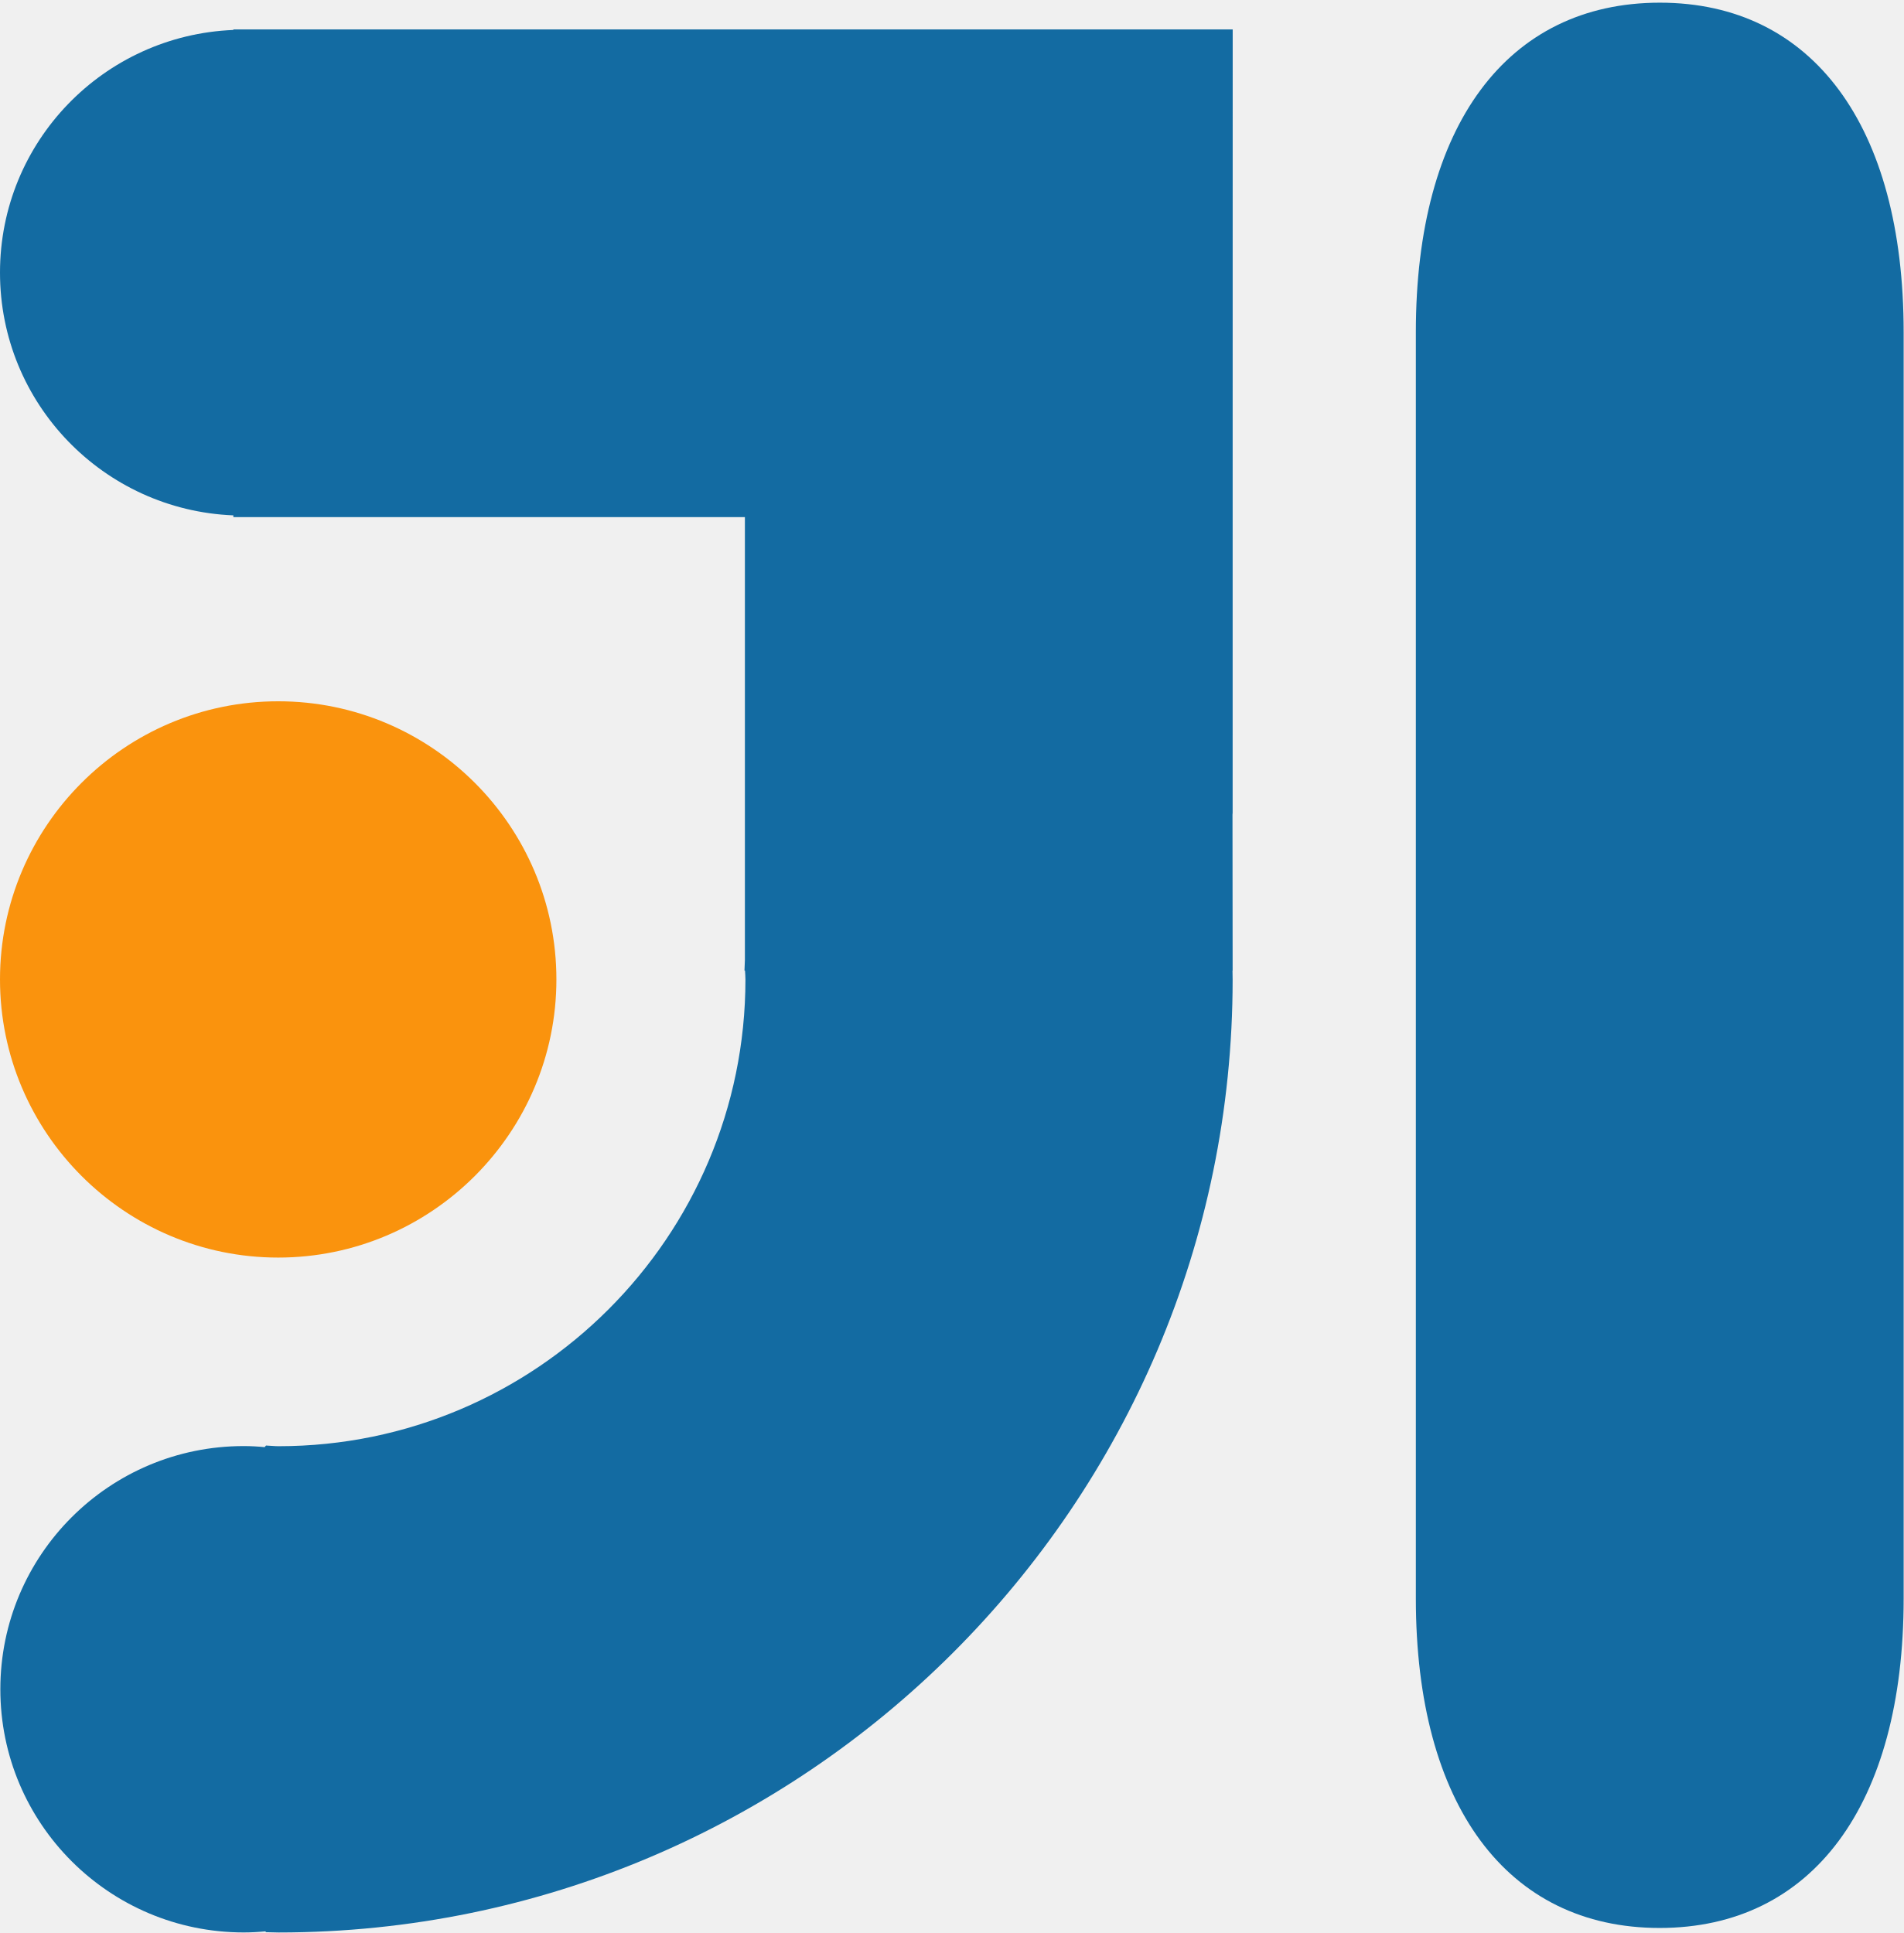
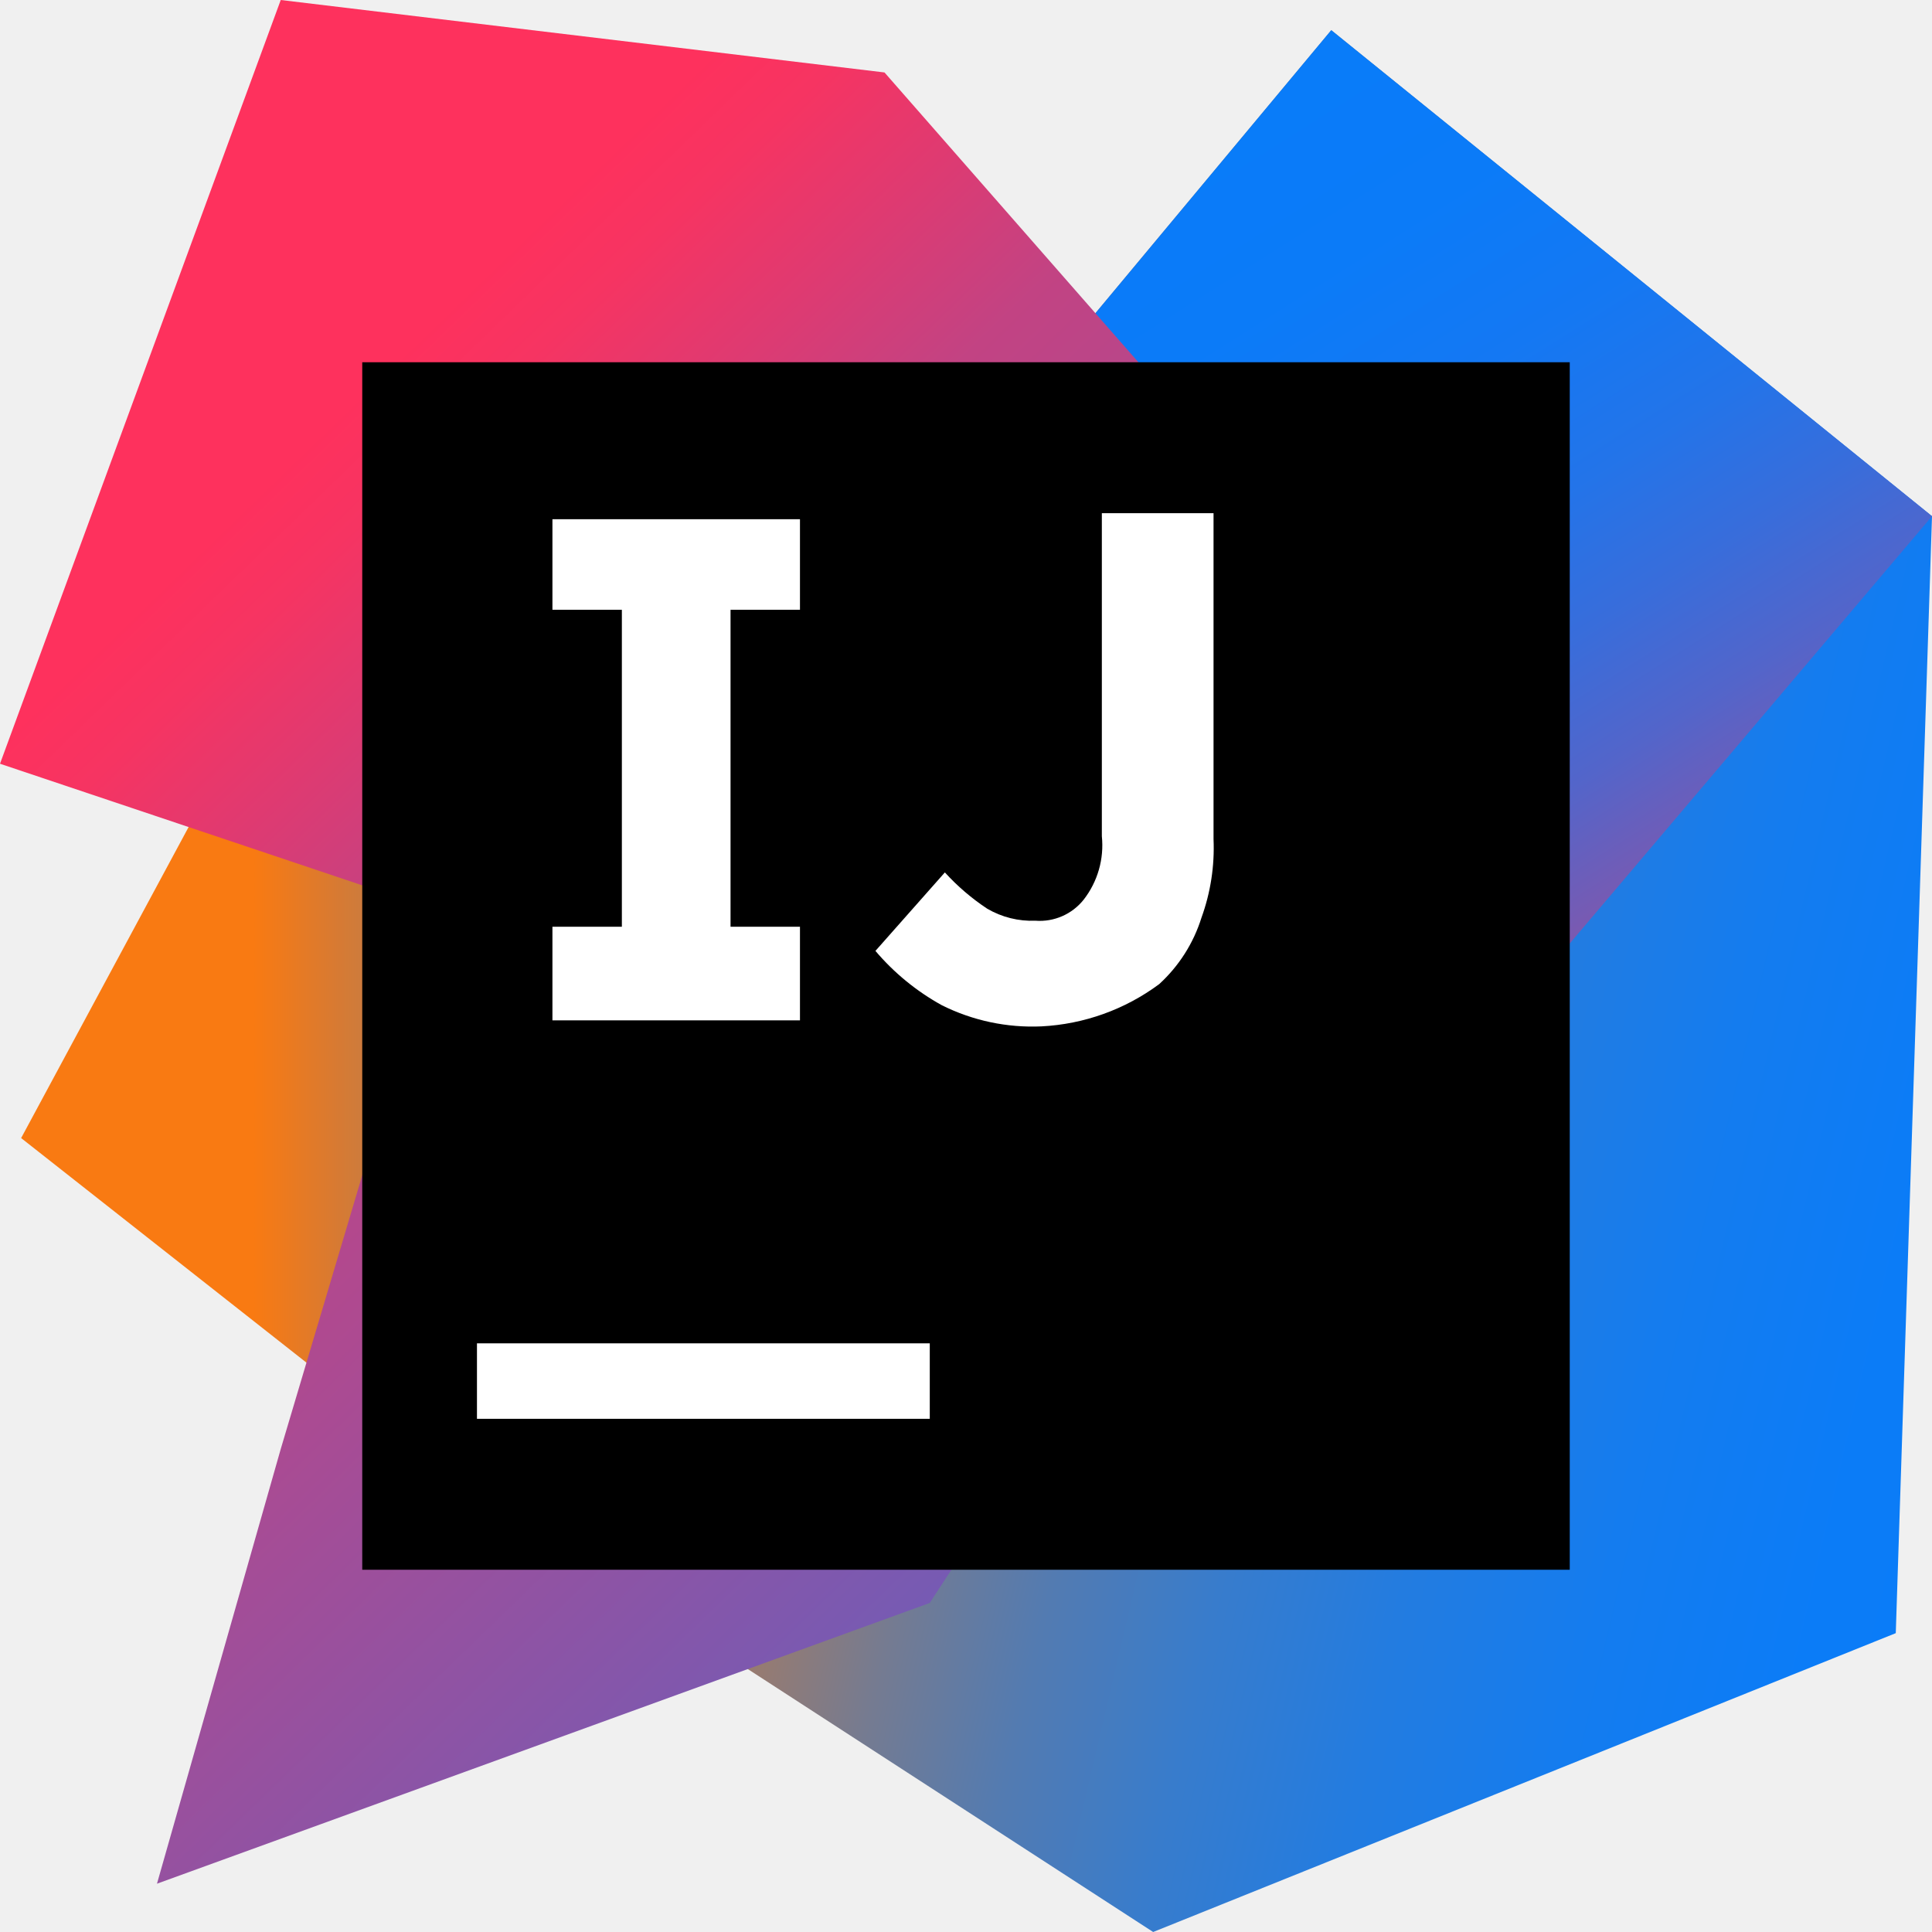
- <svg xmlns="http://www.w3.org/2000/svg" width="256px" height="260px" viewBox="0 0 256 260" version="1.1" preserveAspectRatio="xMidYMid">
+ <svg xmlns="http://www.w3.org/2000/svg" width="256px" height="256px" viewBox="0 0 256 256" version="1.1" preserveAspectRatio="xMidYMid">
+   <defs>
+     <linearGradient x1="0%" y1="50%" x2="99.799%" y2="50%" id="linearGradient-1">
+       <stop stop-color="#F97A12" offset="26%" />
+       <stop stop-color="#B07B58" offset="46%" />
+       <stop stop-color="#577BAE" offset="72%" />
+       <stop stop-color="#1E7CE5" offset="91%" />
+       <stop stop-color="#087CFA" offset="100%" />
+     </linearGradient>
+     <linearGradient x1="0.345%" y1="34.54%" x2="121.182%" y2="77.619%" id="linearGradient-2">
+       <stop stop-color="#F97A12" offset="0%" />
+       <stop stop-color="#CB7A3E" offset="7%" />
+       <stop stop-color="#9E7B6A" offset="15%" />
+       <stop stop-color="#757B91" offset="24%" />
+       <stop stop-color="#537BB1" offset="33%" />
+       <stop stop-color="#387CCC" offset="43%" />
+       <stop stop-color="#237CE0" offset="54%" />
+       <stop stop-color="#147CEF" offset="66%" />
+       <stop stop-color="#0B7CF7" offset="79%" />
+       <stop stop-color="#087CFA" offset="100%" />
+     </linearGradient>
+     <linearGradient x1="78.169%" y1="97.749%" x2="30.106%" y2="-6.624%" id="linearGradient-3">
+       <stop stop-color="#FE315D" offset="0%" />
+       <stop stop-color="#CB417E" offset="8%" />
+       <stop stop-color="#9E4E9B" offset="16%" />
+       <stop stop-color="#755BB4" offset="25%" />
+       <stop stop-color="#5365CA" offset="34%" />
+       <stop stop-color="#386DDB" offset="44%" />
+       <stop stop-color="#2374E9" offset="54%" />
+       <stop stop-color="#1478F3" offset="66%" />
+       <stop stop-color="#0B7BF8" offset="79%" />
+       <stop stop-color="#087CFA" offset="100%" />
+     </linearGradient>
+     <linearGradient x1="20%" y1="24.087%" x2="103.422%" y2="132.676%" id="linearGradient-4">
+       <stop stop-color="#FE315D" offset="0%" />
+       <stop stop-color="#F63462" offset="4%" />
+       <stop stop-color="#DF3A71" offset="10%" />
+       <stop stop-color="#C24383" offset="17%" />
+       <stop stop-color="#AD4A91" offset="29%" />
+       <stop stop-color="#755BB4" offset="55%" />
+       <stop stop-color="#1D76ED" offset="92%" />
+       <stop stop-color="#087CFA" offset="100%" />
+     </linearGradient>
+   </defs>
  <g>
-     <path d="M0,131.739 C0,152.353 16.779,169.151 37.412,169.151 C58.044,169.151 74.824,152.353 74.824,131.739 C74.824,111.107 58.044,94.327 37.412,94.327 C16.779,94.327 0,111.107 0,131.739" fill="#FA930D" />
-     <path d="M223.218,0.36 C202.662,0.36 190.402,16.922 190.402,44.656 L190.402,131.975 L190.402,157.999 L190.402,215.027 C190.402,242.76 202.643,259.322 223.184,259.322 C243.725,259.322 256,242.76 256,215.027 L256,157.999 L256,135.352 L256,131.975 L256,44.656 C255.996,16.922 243.74,0.36 223.218,0.36" fill="#136BA2" />
-     <path d="M165.772,3.958 L165.608,3.958 L131.429,3.958 L100.173,3.958 L32.85,3.958 L32.706,3.958 L32.561,3.958 L31.381,3.958 L31.381,4.03 C13.928,4.738 0,19.051 0,36.668 C0,54.285 13.928,68.612 31.381,69.32 L31.381,69.556 L100.173,69.556 L100.173,129.123 C100.173,129.615 100.116,130.068 100.116,130.559 L100.189,130.559 C100.208,130.958 100.246,131.339 100.246,131.739 C100.246,166.356 72.078,194.523 37.461,194.523 C36.898,194.523 36.338,194.451 35.771,194.432 L35.588,194.649 C34.663,194.558 33.719,194.505 32.771,194.505 C14.701,194.505 0.046,209.144 0.046,227.214 C0.046,245.284 14.701,259.924 32.771,259.924 C33.753,259.924 34.731,259.87 35.695,259.779 L35.767,259.89 C36.33,259.89 36.894,259.928 37.473,259.928 C108.139,259.928 165.764,202.428 165.764,131.747 C165.764,131.385 165.745,130.985 165.745,130.566 L165.764,130.566 C165.764,127.787 165.745,120.05 165.745,109.572 C165.745,109.481 165.764,109.409 165.764,109.336 C165.772,109.325 165.772,6.882 165.772,3.958" fill="#136BA2" />
+     <polygon fill="url(#linearGradient-1)" points="64.8 199.6 2.8 150.8 33.6 93.6 122 128" />
+     <polygon fill="url(#linearGradient-2)" points="256 68.4 251.2 216.4 152.8 256 93.6 217.6 180 128 142.4 44.8 176.4 4" />
+     <polygon fill="url(#linearGradient-3)" points="256 68.4 178 160.4 142.4 44.8 176.4 4" />
+     <polygon fill="url(#linearGradient-4)" points="123.2 212.4 20.8 249.6 37.2 192 58.4 120.8 0 101.2 37.2 0 117.2 9.6 196.4 100" />
+     <rect fill="#000000" x="48" y="48" width="160" height="160" />
+     <path d="M63.2,178 L123.2,178 L123.2,188 L63.2,188 L63.2,178 Z M106,80.8 L106,68.8 L73.2,68.8 L73.2,80.8 L82.4,80.8 L82.4,122.8 L73.2,122.8 L73.2,135.2 L106,135.2 L106,122.8 L96.8,122.8 L96.8,80.8 L106,80.8 Z M138,136 C133.433,136.206 128.89,135.242 124.8,133.2 C121.454,131.354 118.472,128.914 116,126 L125.2,115.6 C126.861,117.425 128.742,119.037 130.8,120.4 C132.736,121.535 134.957,122.09 137.2,122 C139.666,122.188 142.065,121.139 143.6,119.2 C145.453,116.814 146.312,113.805 146,110.8 L146,68 L160.8,68 L160.8,111.2 C160.952,114.738 160.408,118.271 159.2,121.6 C158.145,124.977 156.212,128.014 153.6,130.4 C149.067,133.766 143.639,135.714 138,136 Z" fill="#FFFFFF" />
  </g>
</svg>
